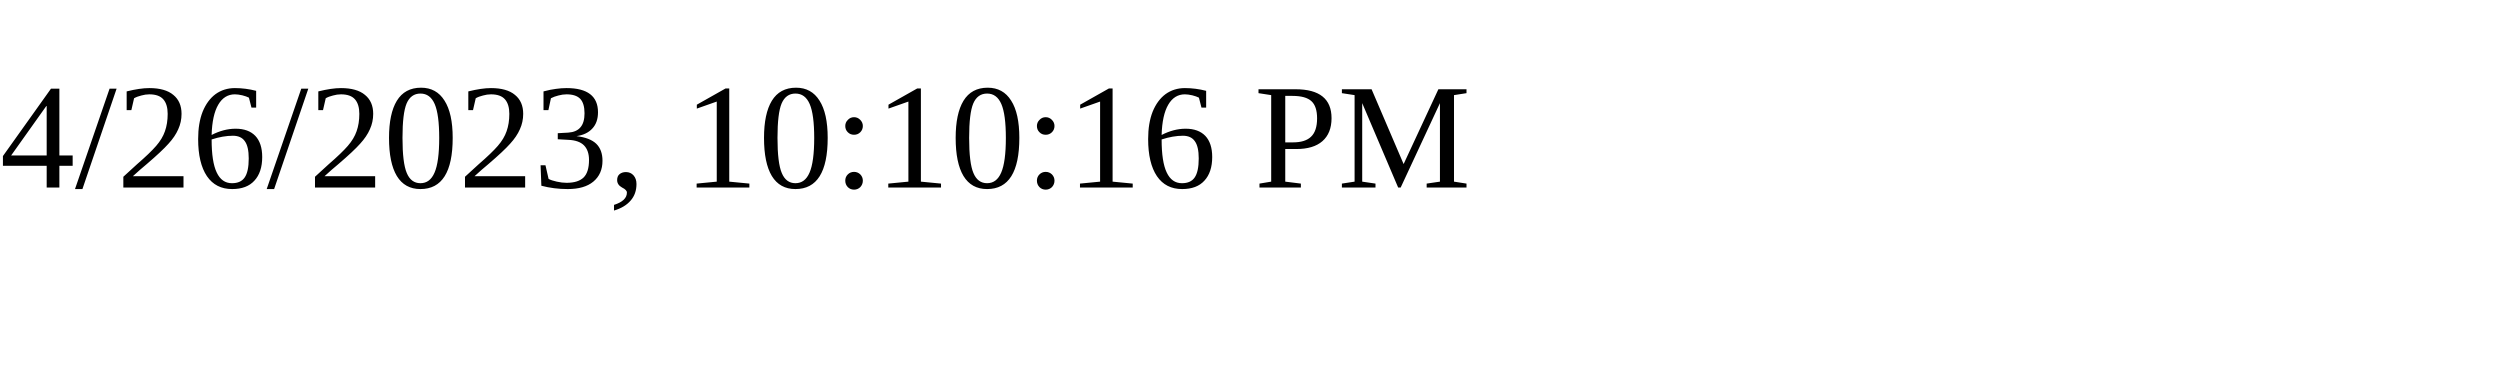
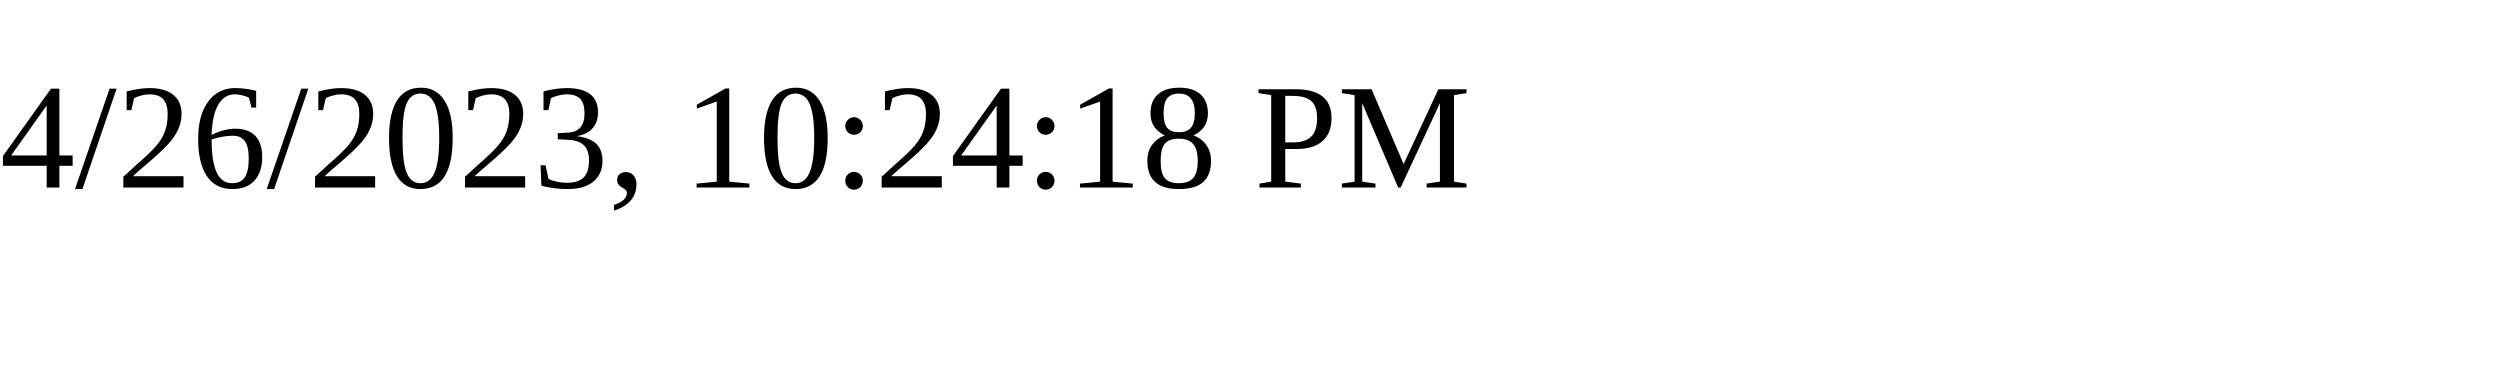
<svg xmlns="http://www.w3.org/2000/svg" height="30" width="200">
-   <text x="0" y="15">4/26/2023, 10:10:16 PM</text>
+   <text x="0" y="15">4/26/2023, 10:24:18 PM</text>
</svg>
